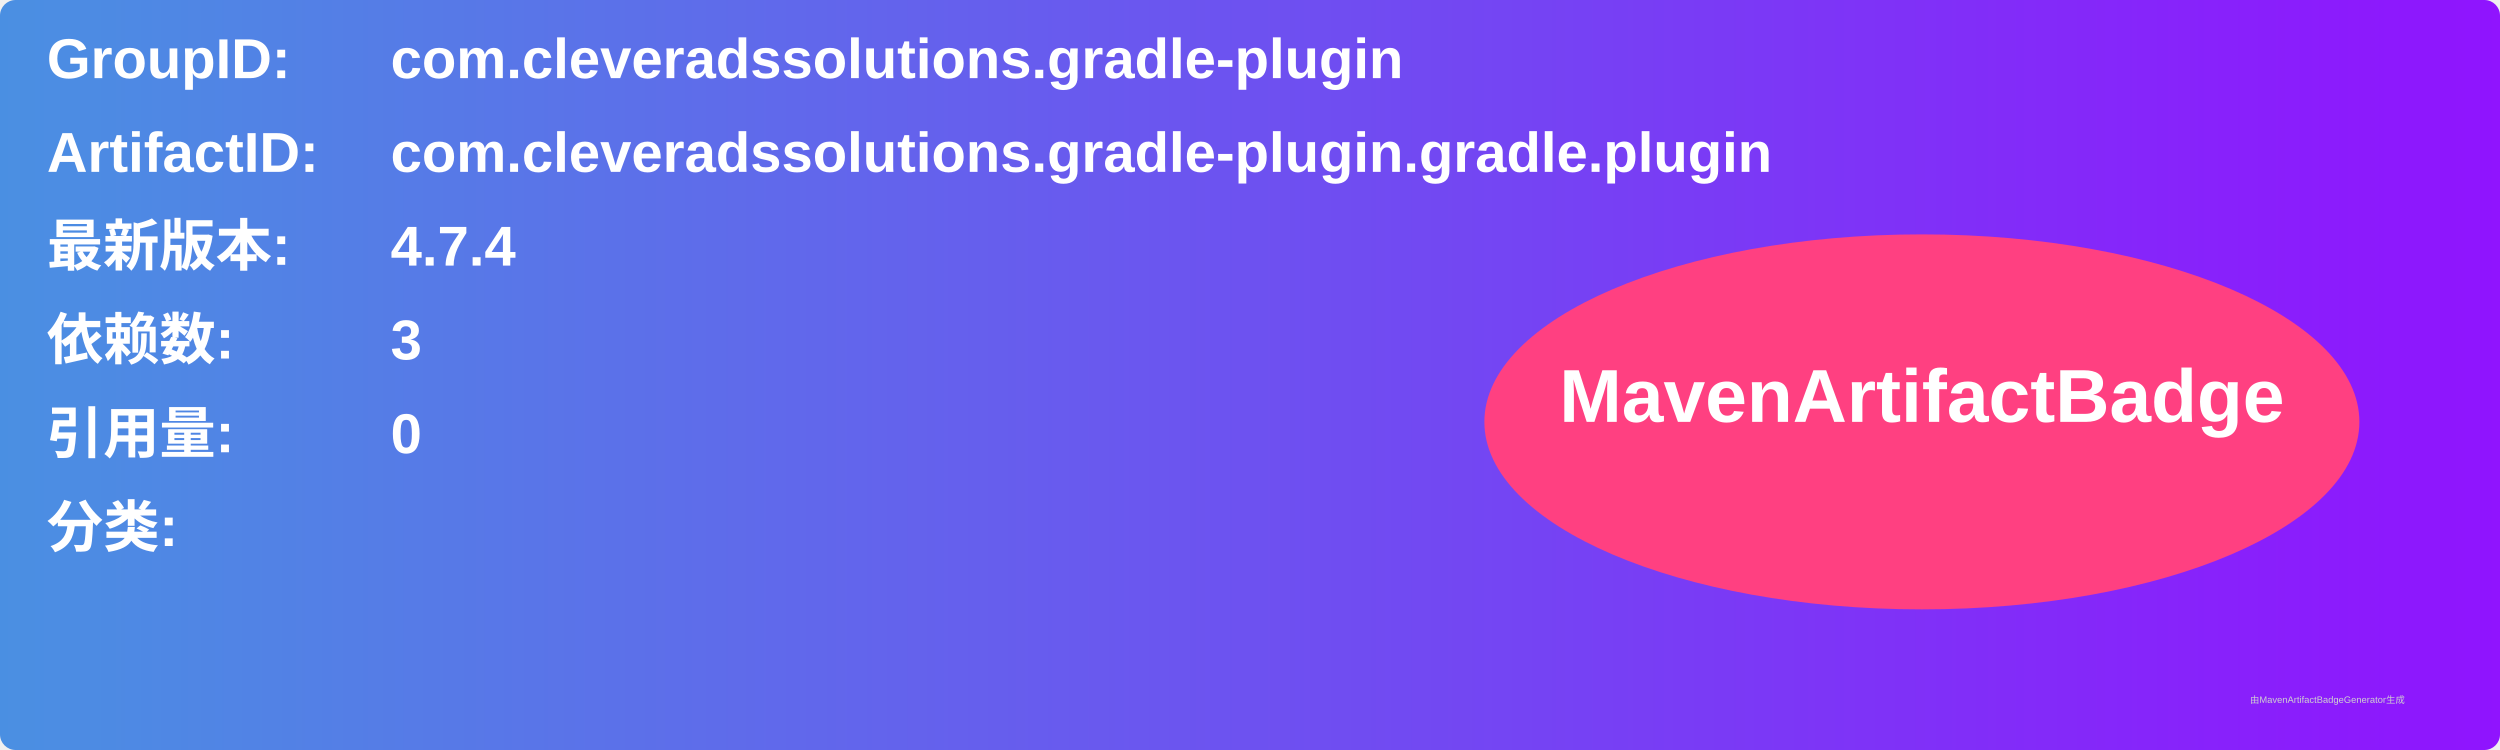
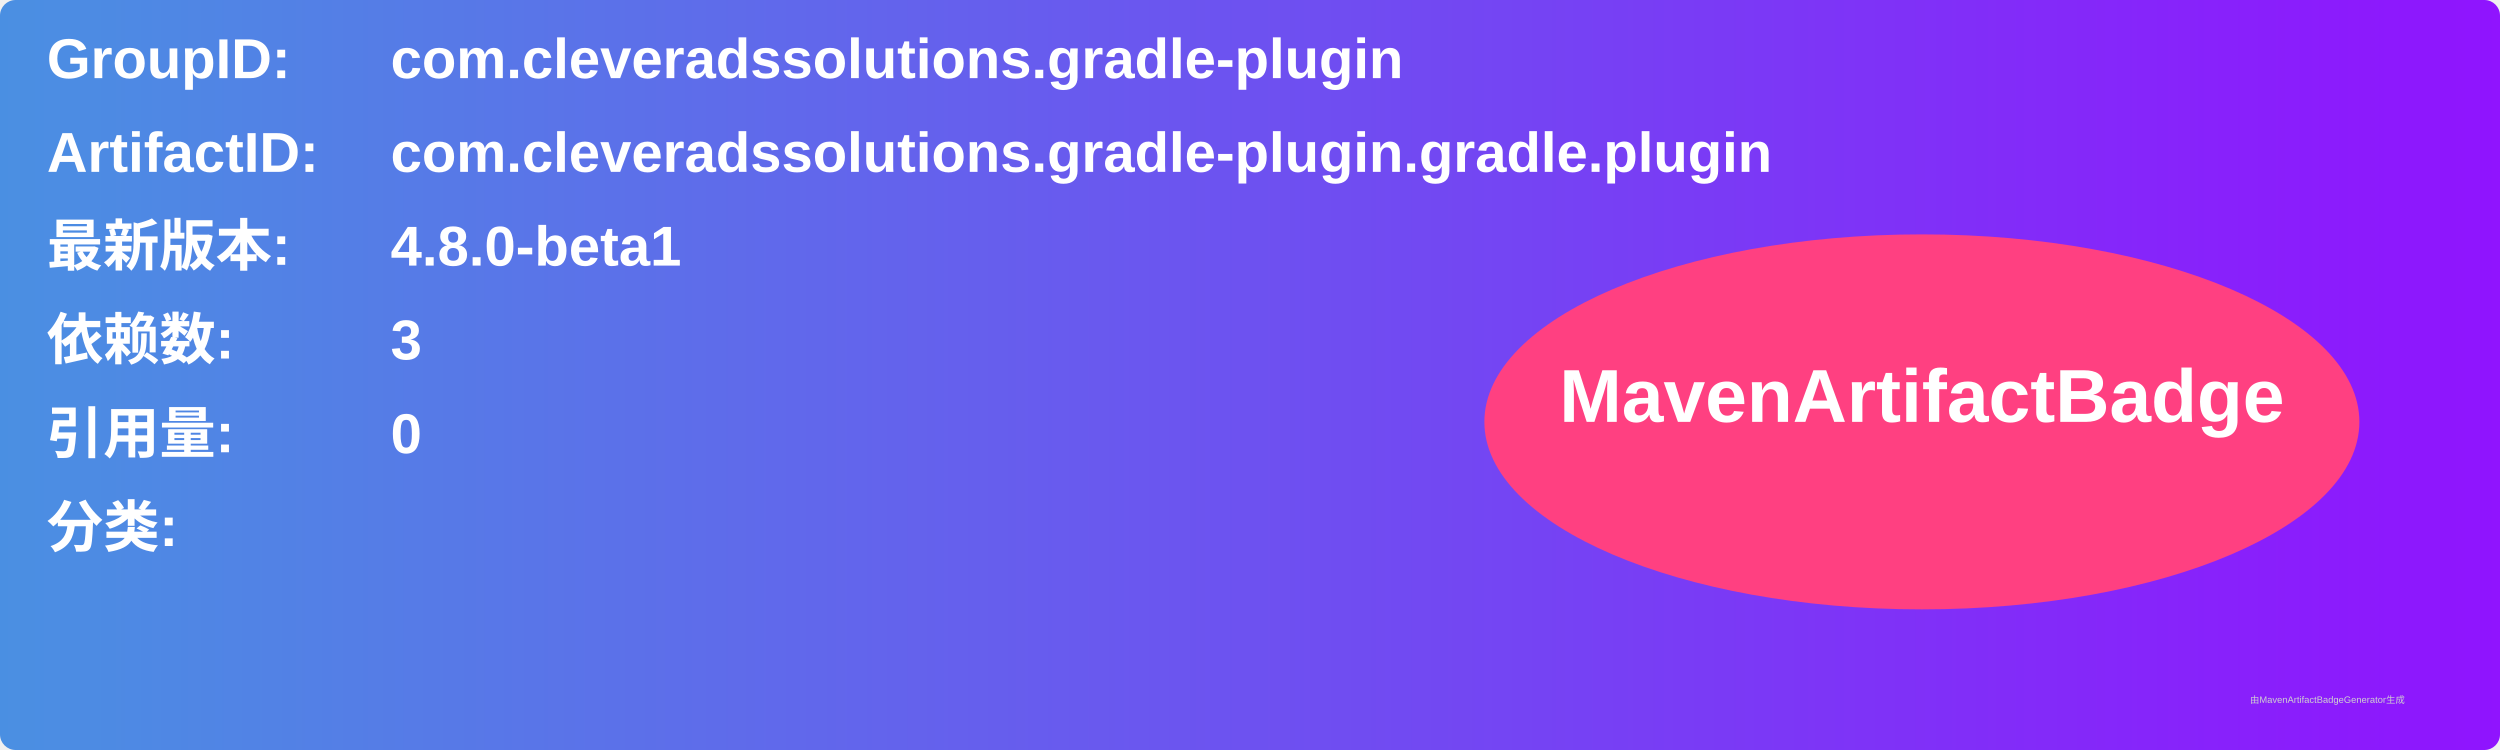
<svg xmlns="http://www.w3.org/2000/svg" width="800" height="240" viewBox="0 0 800 240">
  <linearGradient id="grad" x1="0%" y1="0%" x2="100%" y2="0%">
    <stop offset="0%" stop-color="#4a90e2" />
    <stop offset="100%" stop-color="#9013fe" />
  </linearGradient>
  <rect width="100%" height="100%" rx="5" ry="5" fill="url(#grad)" />
  <g transform="translate(15, 15)">
    <text x="0" y="10" font-family="Arial" font-size="18" fill="white" font-weight="bold" width="260">GroupID:</text>
    <text x="110" y="10" font-family="Arial" font-size="18" fill="white" font-weight="bold" width="460">com.cleveradssolutions.gradle-plugin</text>
    <text x="0" y="40" font-family="Arial" font-size="18" fill="white" font-weight="bold" width="260">ArtifactID:</text>
    <text x="110" y="40" font-family="Arial" font-size="18" fill="white" font-weight="bold" width="460">com.cleveradssolutions.gradle-plugin.gradle.plugin</text>
    <text x="0" y="70" font-family="Arial" font-size="18" fill="white" font-weight="bold">最新版本:</text>
    <text x="110" y="70" font-family="Arial" font-size="18" fill="white" font-weight="bold">
-       <tspan font-weight="bold">4.7.4</tspan>
+       <tspan font-weight="bold">4.8.0-beta1</tspan>
    </text>
    <text x="0" y="100" font-family="Arial" font-size="18" fill="white" font-weight="bold">依赖数: </text>
    <text x="110" y="100" font-family="Arial" font-size="18" fill="white">
      <tspan font-weight="bold">3</tspan>
    </text>
    <text x="0" y="130" font-family="Arial" font-size="18" fill="white" font-weight="bold">引用量: </text>
    <text x="110" y="130" font-family="Arial" font-size="18" fill="white">
      <tspan font-weight="bold">0</tspan>
    </text>
    <text x="0" y="160" font-family="Arial" font-size="18" fill="white" font-weight="bold">分类:</text>
    <text x="10" y="190" font-family="Arial" font-size="10" fill="white">
      <tspan font-weight="bold" />
    </text>
    <ellipse cx="600" cy="120" rx="140" ry="60" fill="#ff4081" />
    <text x="600" y="120" text-anchor="middle" font-family="Arial" font-size="24" fill="white" font-weight="bold">MavenArtifactBadge</text>
  </g>
  <text x="720" y="225" font-family="Arial" font-size="3" fill="#d0d0d0">由MavenArtifactBadgeGenerator生成</text>
</svg>
